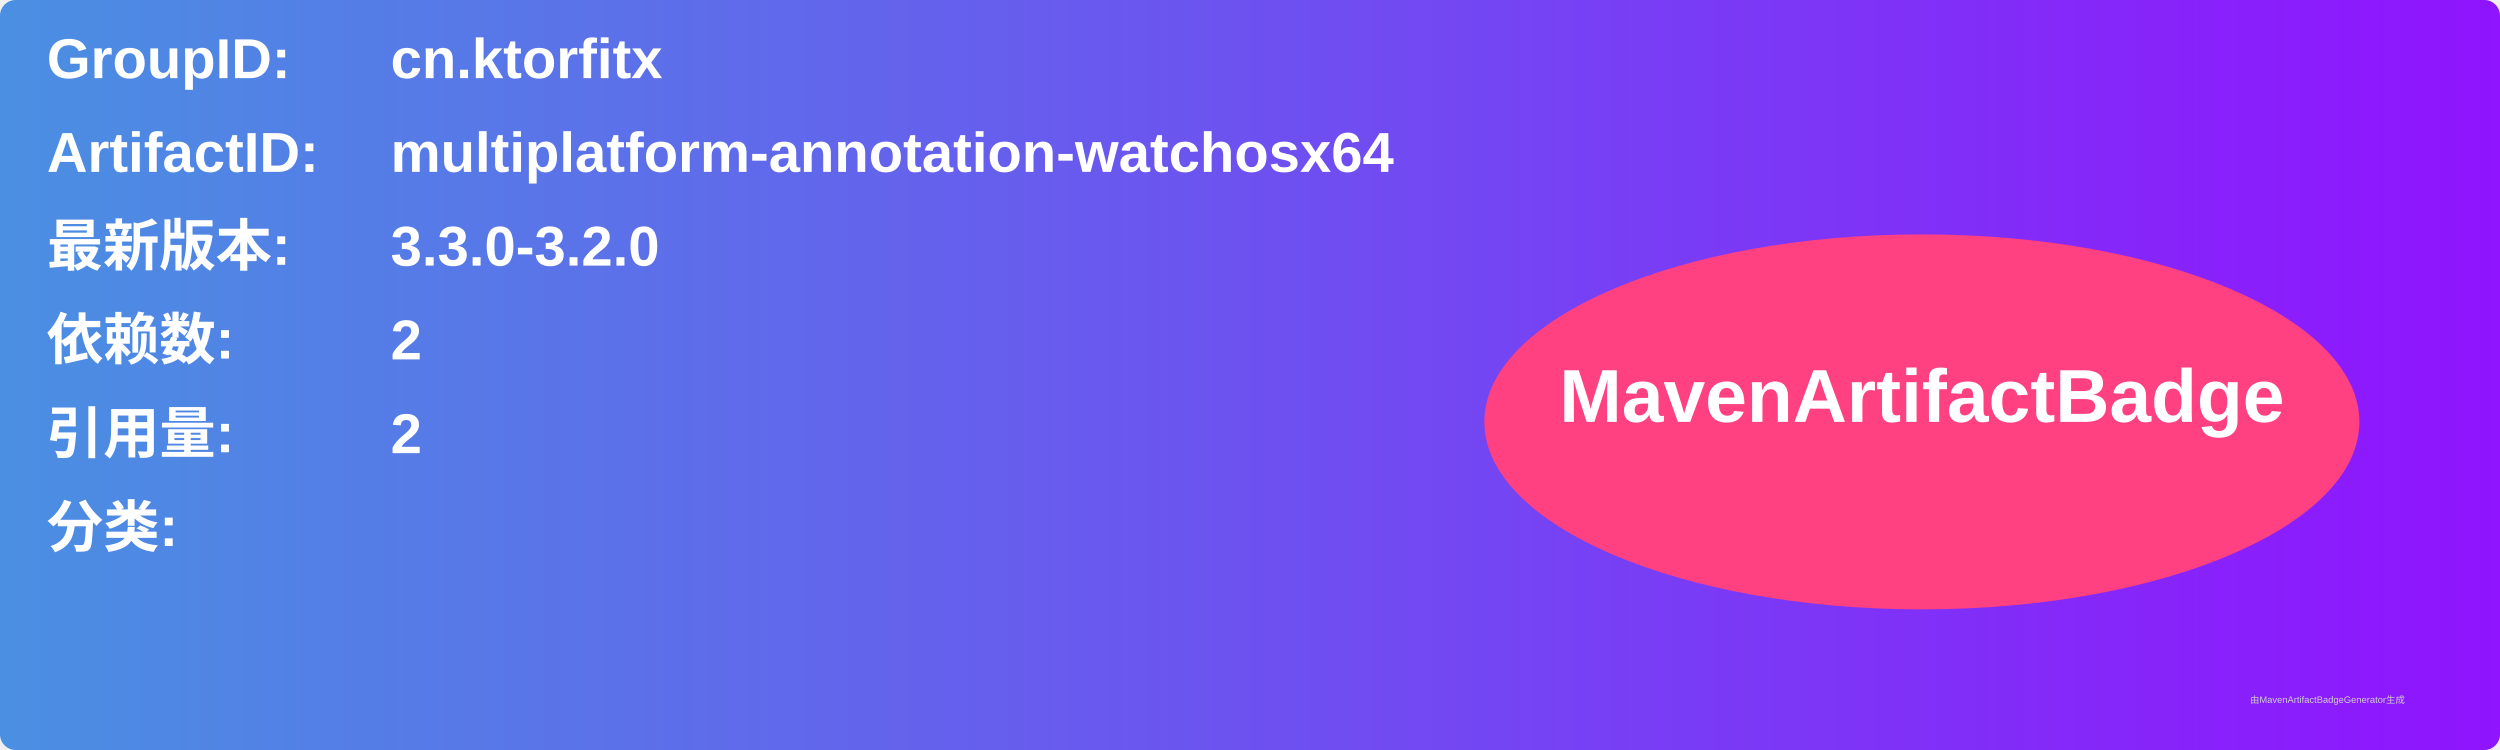
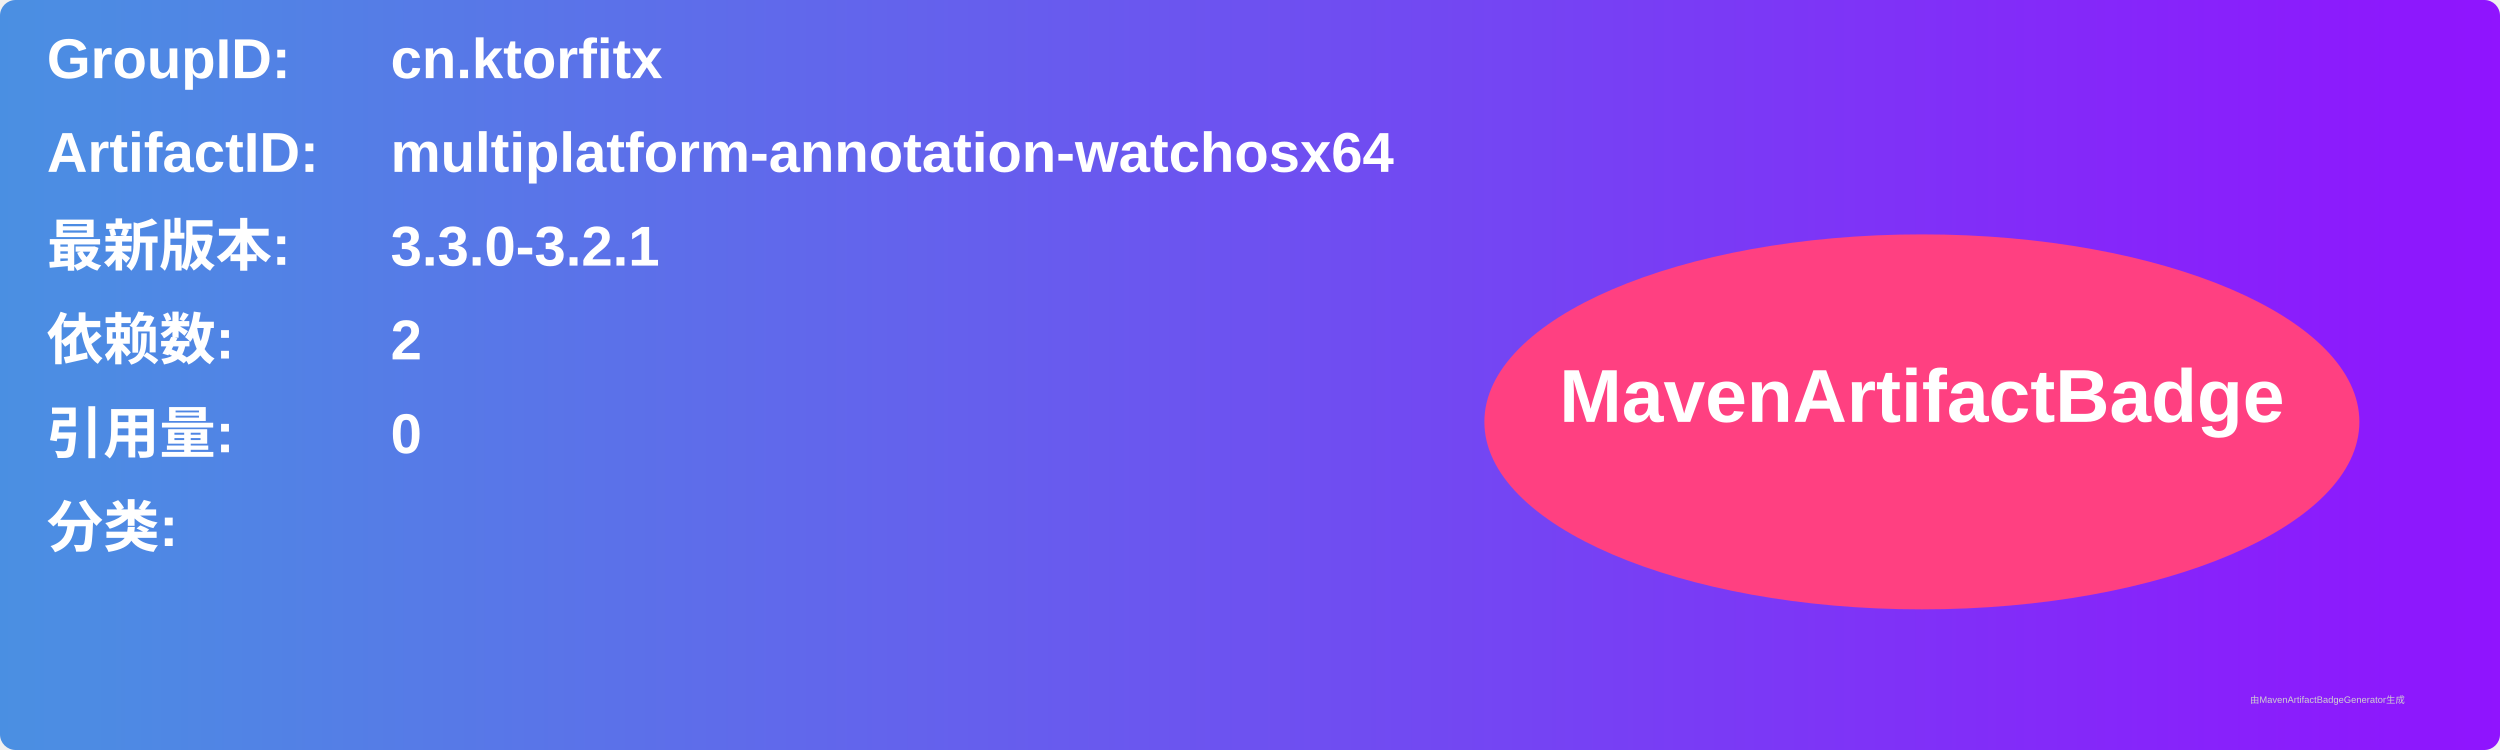
<svg xmlns="http://www.w3.org/2000/svg" width="800" height="240" viewBox="0 0 800 240">
  <linearGradient id="grad" x1="0%" y1="0%" x2="100%" y2="0%">
    <stop offset="0%" stop-color="#4a90e2" />
    <stop offset="100%" stop-color="#9013fe" />
  </linearGradient>
  <rect width="100%" height="100%" rx="5" ry="5" fill="url(#grad)" />
  <g transform="translate(15, 15)">
    <text x="0" y="10" font-family="Arial" font-size="18" fill="white" font-weight="bold" width="260">GroupID:</text>
    <text x="110" y="10" font-family="Arial" font-size="18" fill="white" font-weight="bold" width="460">cn.ktorfitx</text>
    <text x="0" y="40" font-family="Arial" font-size="18" fill="white" font-weight="bold" width="260">ArtifactID:</text>
    <text x="110" y="40" font-family="Arial" font-size="18" fill="white" font-weight="bold" width="460">multiplatform-annotation-watchosx64</text>
    <text x="0" y="70" font-family="Arial" font-size="18" fill="white" font-weight="bold">最新版本:</text>
    <text x="110" y="70" font-family="Arial" font-size="18" fill="white" font-weight="bold">
-       <tspan font-weight="bold">3.3.0-3.2.0</tspan>
+       <tspan font-weight="bold">3.3.0-3.2.1</tspan>
    </text>
    <text x="0" y="100" font-family="Arial" font-size="18" fill="white" font-weight="bold">依赖数: </text>
    <text x="110" y="100" font-family="Arial" font-size="18" fill="white">
      <tspan font-weight="bold">2</tspan>
    </text>
    <text x="0" y="130" font-family="Arial" font-size="18" fill="white" font-weight="bold">引用量: </text>
    <text x="110" y="130" font-family="Arial" font-size="18" fill="white">
-       <tspan font-weight="bold">2</tspan>
+       <tspan font-weight="bold">0</tspan>
    </text>
    <text x="0" y="160" font-family="Arial" font-size="18" fill="white" font-weight="bold">分类:</text>
    <text x="10" y="190" font-family="Arial" font-size="10" fill="white">
      <tspan font-weight="bold" />
    </text>
    <ellipse cx="600" cy="120" rx="140" ry="60" fill="#ff4081" />
    <text x="600" y="120" text-anchor="middle" font-family="Arial" font-size="24" fill="white" font-weight="bold">MavenArtifactBadge</text>
  </g>
  <text x="720" y="225" font-family="Arial" font-size="3" fill="#d0d0d0">由MavenArtifactBadgeGenerator生成</text>
</svg>
